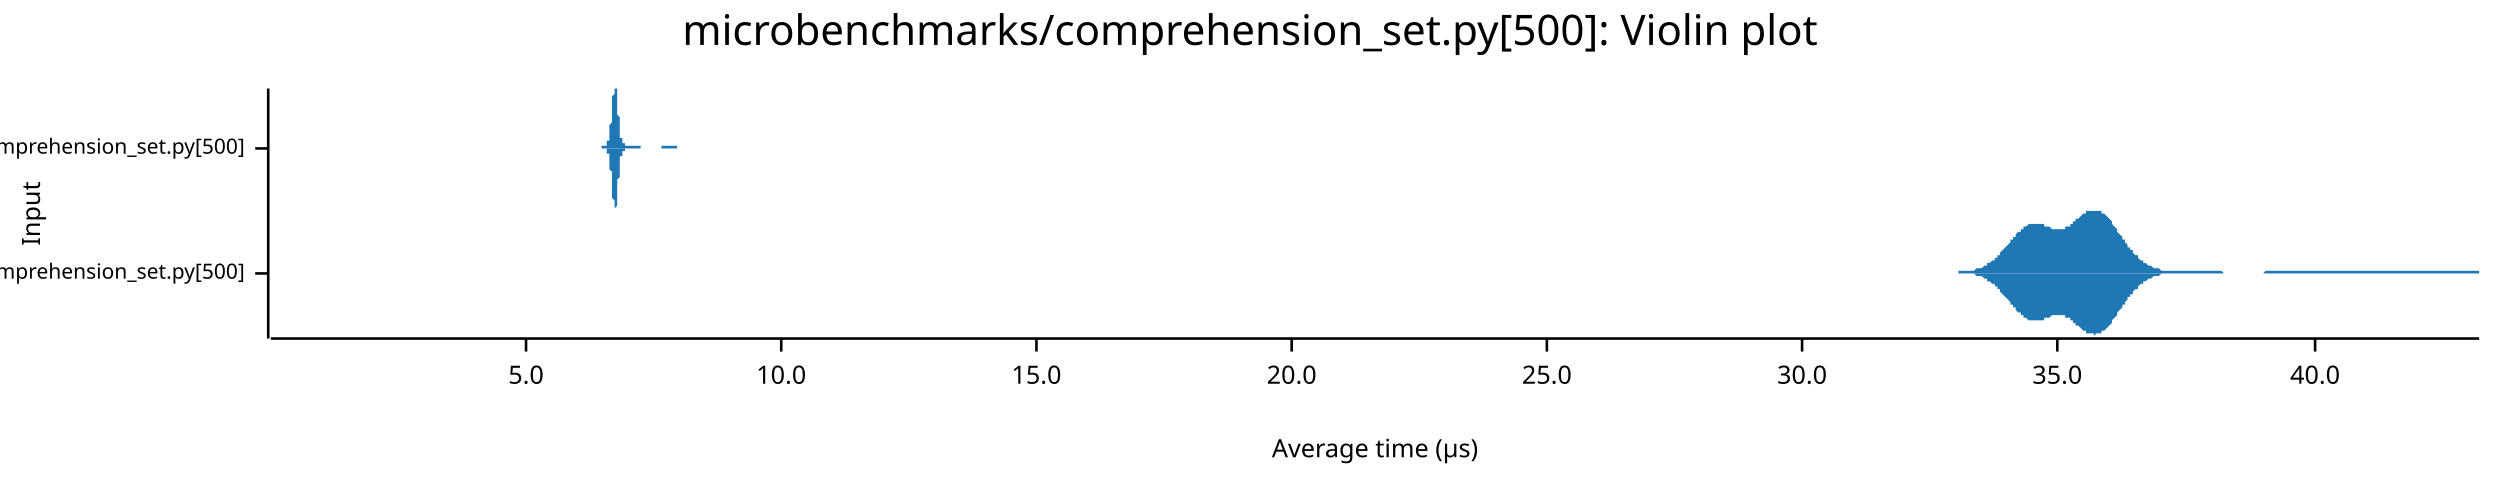
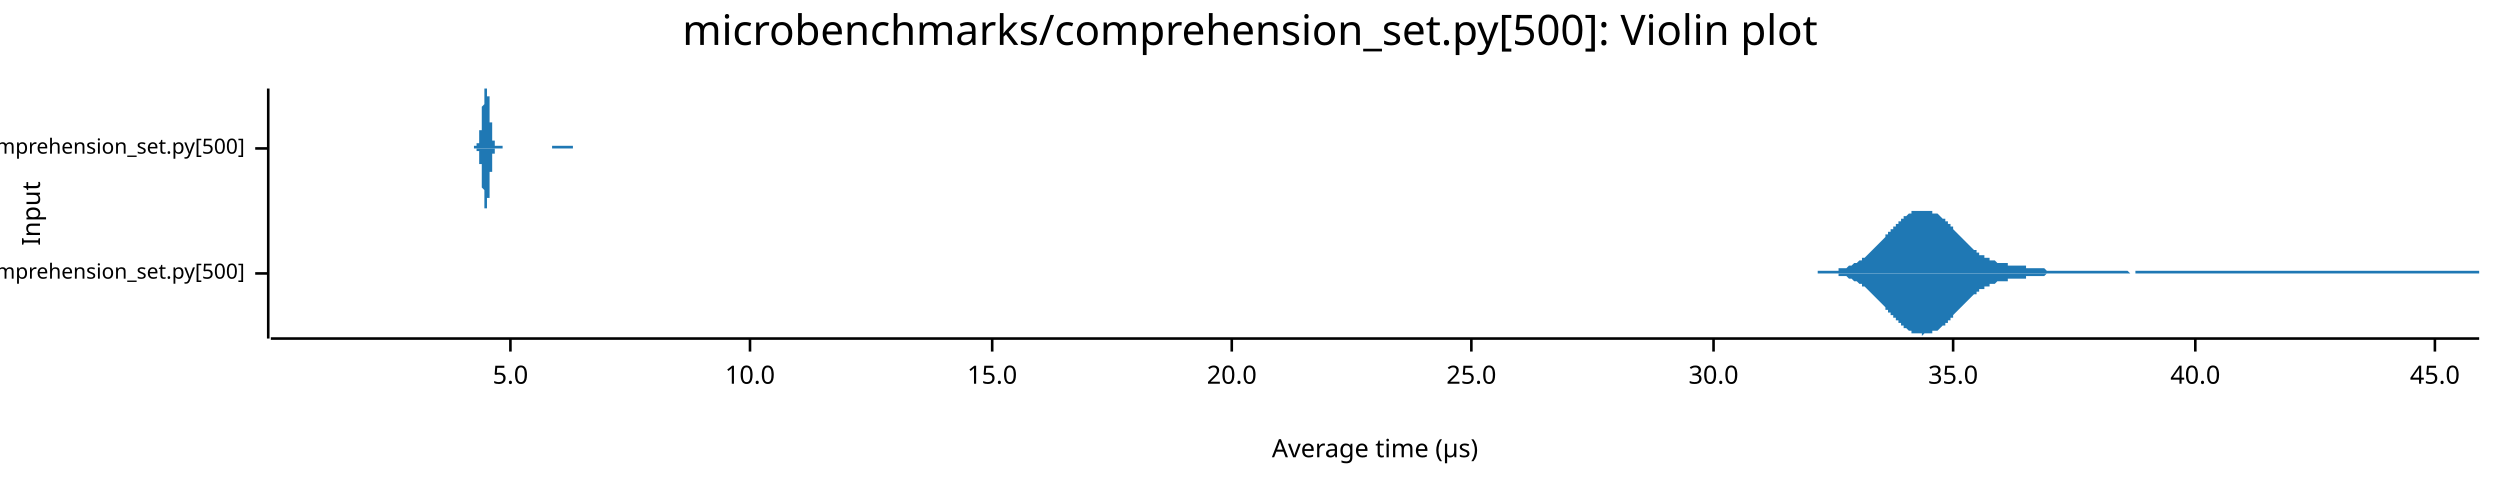
<svg xmlns="http://www.w3.org/2000/svg" width="960" height="186" viewBox="0 0 960 186">
  <text x="480" y="5" dy="0.76em" text-anchor="middle" font-family="sans-serif" font-size="16.129" opacity="1" fill="#000000">
microbenchmarks/comprehension_set.py[500]: Violin plot
</text>
  <text x="8" y="82" dy="0.76em" text-anchor="middle" font-family="sans-serif" font-size="9.677" opacity="1" fill="#000000" transform="rotate(270, 8, 82)">
Input
</text>
  <text x="528" y="178" dy="-0.5ex" text-anchor="middle" font-family="sans-serif" font-size="9.677" opacity="1" fill="#000000">
Average time (µs)
</text>
  <polyline fill="none" opacity="1" stroke="#000000" stroke-width="1" points="103,34 103,130 " />
  <text x="94" y="105" dy="0.5ex" text-anchor="end" font-family="sans-serif" font-size="8.065" opacity="1" fill="#000000">
microbenchmarks/rustpython/comprehension_set.py[500]
</text>
  <polyline fill="none" opacity="1" stroke="#000000" stroke-width="1" points="98,105 103,105 " />
  <text x="94" y="57" dy="0.5ex" text-anchor="end" font-family="sans-serif" font-size="8.065" opacity="1" fill="#000000">
microbenchmarks/cpython/comprehension_set.py[500]
</text>
  <polyline fill="none" opacity="1" stroke="#000000" stroke-width="1" points="98,57 103,57 " />
  <polyline fill="none" opacity="1" stroke="#000000" stroke-width="1" points="104,130 952,130 " />
-   <text x="202" y="140" dy="0.76em" text-anchor="middle" font-family="sans-serif" font-size="9.677" opacity="1" fill="#000000">
+   <text x="196" y="140" dy="0.76em" text-anchor="middle" font-family="sans-serif" font-size="9.677" opacity="1" fill="#000000">
5.0
</text>
-   <polyline fill="none" opacity="1" stroke="#000000" stroke-width="1" points="202,130 202,135 " />
-   <text x="300" y="140" dy="0.76em" text-anchor="middle" font-family="sans-serif" font-size="9.677" opacity="1" fill="#000000">
+   <polyline fill="none" opacity="1" stroke="#000000" stroke-width="1" points="196,130 196,135 " />
+   <text x="288" y="140" dy="0.76em" text-anchor="middle" font-family="sans-serif" font-size="9.677" opacity="1" fill="#000000">
10.0
</text>
-   <polyline fill="none" opacity="1" stroke="#000000" stroke-width="1" points="300,130 300,135 " />
-   <text x="398" y="140" dy="0.76em" text-anchor="middle" font-family="sans-serif" font-size="9.677" opacity="1" fill="#000000">
+   <polyline fill="none" opacity="1" stroke="#000000" stroke-width="1" points="288,130 288,135 " />
+   <text x="381" y="140" dy="0.76em" text-anchor="middle" font-family="sans-serif" font-size="9.677" opacity="1" fill="#000000">
15.0
</text>
-   <polyline fill="none" opacity="1" stroke="#000000" stroke-width="1" points="398,130 398,135 " />
-   <text x="496" y="140" dy="0.76em" text-anchor="middle" font-family="sans-serif" font-size="9.677" opacity="1" fill="#000000">
+   <polyline fill="none" opacity="1" stroke="#000000" stroke-width="1" points="381,130 381,135 " />
+   <text x="473" y="140" dy="0.76em" text-anchor="middle" font-family="sans-serif" font-size="9.677" opacity="1" fill="#000000">
20.0
</text>
-   <polyline fill="none" opacity="1" stroke="#000000" stroke-width="1" points="496,130 496,135 " />
-   <text x="594" y="140" dy="0.76em" text-anchor="middle" font-family="sans-serif" font-size="9.677" opacity="1" fill="#000000">
+   <polyline fill="none" opacity="1" stroke="#000000" stroke-width="1" points="473,130 473,135 " />
+   <text x="565" y="140" dy="0.76em" text-anchor="middle" font-family="sans-serif" font-size="9.677" opacity="1" fill="#000000">
25.0
</text>
-   <polyline fill="none" opacity="1" stroke="#000000" stroke-width="1" points="594,130 594,135 " />
-   <text x="692" y="140" dy="0.76em" text-anchor="middle" font-family="sans-serif" font-size="9.677" opacity="1" fill="#000000">
+   <polyline fill="none" opacity="1" stroke="#000000" stroke-width="1" points="565,130 565,135 " />
+   <text x="658" y="140" dy="0.76em" text-anchor="middle" font-family="sans-serif" font-size="9.677" opacity="1" fill="#000000">
30.0
</text>
-   <polyline fill="none" opacity="1" stroke="#000000" stroke-width="1" points="692,130 692,135 " />
-   <text x="790" y="140" dy="0.76em" text-anchor="middle" font-family="sans-serif" font-size="9.677" opacity="1" fill="#000000">
+   <polyline fill="none" opacity="1" stroke="#000000" stroke-width="1" points="658,130 658,135 " />
+   <text x="750" y="140" dy="0.76em" text-anchor="middle" font-family="sans-serif" font-size="9.677" opacity="1" fill="#000000">
35.0
</text>
-   <polyline fill="none" opacity="1" stroke="#000000" stroke-width="1" points="790,130 790,135 " />
-   <text x="889" y="140" dy="0.76em" text-anchor="middle" font-family="sans-serif" font-size="9.677" opacity="1" fill="#000000">
+   <polyline fill="none" opacity="1" stroke="#000000" stroke-width="1" points="750,130 750,135 " />
+   <text x="843" y="140" dy="0.76em" text-anchor="middle" font-family="sans-serif" font-size="9.677" opacity="1" fill="#000000">
40.0
</text>
-   <polyline fill="none" opacity="1" stroke="#000000" stroke-width="1" points="889,130 889,135 " />
-   <polygon opacity="1" fill="#1F78B4" points="752,104 752,104 752,104 753,104 753,104 754,104 754,104 754,104 755,104 755,104 756,104 756,104 756,104 757,104 757,104 758,104 758,104 758,104 759,103 759,103 760,103 760,103 760,103 761,103 761,103 762,102 762,102 762,102 763,102 763,101 764,101 764,101 764,101 765,100 765,100 766,100 766,99 766,99 767,99 767,98 768,98 768,97 768,97 769,96 769,96 770,95 770,95 770,95 771,94 771,94 772,93 772,93 772,92 773,92 773,91 774,91 774,90 774,90 775,89 775,89 776,89 776,88 776,88 777,88 777,87 778,87 778,87 778,87 779,86 779,86 780,86 780,86 780,86 781,86 781,86 782,86 782,86 782,86 783,86 783,86 784,86 784,86 785,86 785,87 785,87 786,87 786,87 787,87 787,87 787,87 788,88 788,88 789,88 789,88 789,88 790,88 790,88 791,88 791,88 791,88 792,88 792,88 793,88 793,87 793,87 794,87 794,87 795,87 795,86 795,86 796,86 796,85 797,85 797,85 797,84 798,84 798,84 799,83 799,83 799,83 800,82 800,82 801,82 801,82 801,81 802,81 802,81 803,81 803,81 803,81 804,81 804,81 805,81 805,81 805,81 806,81 806,81 807,81 807,81 807,82 808,82 808,82 809,83 809,83 809,83 810,84 810,84 811,85 811,85 811,86 812,87 812,87 813,88 813,88 813,89 814,90 814,90 815,91 815,91 815,92 816,92 816,93 817,94 817,94 817,95 818,95 818,96 819,96 819,97 819,97 820,98 820,98 821,98 821,99 821,99 822,100 822,100 823,100 823,101 823,101 824,101 824,101 825,102 825,102 825,102 826,102 826,102 827,103 827,103 827,103 828,103 828,103 829,103 829,103 829,103 830,104 830,104 831,104 831,104 831,104 832,104 832,104 833,104 833,104 833,104 834,104 834,104 835,104 835,104 835,104 836,104 836,104 837,104 837,104 837,104 838,104 838,104 839,104 839,104 839,104 840,104 840,104 841,104 841,104 841,104 842,104 842,104 843,104 843,104 843,104 844,104 844,104 845,104 845,104 845,104 846,104 846,104 847,104 847,104 847,104 848,104 848,104 849,104 849,104 849,104 850,104 850,104 851,104 851,104 851,104 852,104 852,104 853,104 853,104 853,104 854,105 854,105 855,105 855,105 855,105 856,105 856,105 857,105 857,105 857,105 858,105 858,105 859,105 859,105 859,105 860,105 860,105 861,105 861,105 861,105 862,105 862,105 863,105 863,105 863,105 864,105 864,105 865,105 865,105 865,105 866,105 866,105 867,105 867,105 867,105 868,105 868,105 869,105 869,105 869,105 870,104 870,104 871,104 871,104 871,104 872,104 872,104 873,104 873,104 873,104 874,104 874,104 875,104 875,104 875,104 876,104 876,104 877,104 877,104 877,104 878,104 878,104 879,104 879,104 879,104 880,104 880,104 881,104 881,104 881,104 882,104 882,104 883,104 883,104 883,104 884,104 884,104 885,104 885,104 885,104 886,104 886,104 887,104 887,104 887,104 888,104 888,104 889,104 889,104 889,104 890,104 890,104 891,104 891,104 891,104 892,104 892,104 893,104 893,104 893,104 894,104 894,104 895,104 895,104 895,104 896,104 896,104 897,104 897,104 897,104 898,104 898,104 899,104 899,104 899,104 900,104 900,104 901,104 901,104 901,104 902,104 902,104 903,104 903,104 903,104 904,104 904,104 905,104 905,104 905,104 906,104 906,104 907,104 907,104 907,104 908,104 908,104 909,104 909,104 909,104 910,104 910,104 911,104 911,104 911,104 912,104 912,104 913,104 913,104 913,104 914,104 914,104 915,104 915,104 915,104 916,104 916,104 917,104 917,104 917,104 918,104 918,104 919,104 919,104 919,104 920,104 920,104 921,104 921,104 921,104 922,104 922,104 923,104 923,104 923,104 924,104 924,104 925,104 925,104 925,104 926,104 926,104 927,104 927,104 927,104 928,104 928,104 929,104 929,104 929,104 930,104 930,104 931,104 931,104 931,104 932,104 932,104 933,104 933,104 933,104 934,104 934,104 935,104 935,104 935,104 936,104 936,104 937,104 937,104 937,104 938,104 938,104 939,104 939,104 939,104 940,104 940,104 941,104 941,104 941,104 942,104 942,104 943,104 943,104 943,104 944,104 944,104 945,104 945,104 945,104 946,104 946,104 947,104 947,104 947,104 948,104 948,104 949,104 949,104 949,104 950,104 950,104 951,104 951,104 952,104 952,105 752,105 " />
-   <polygon opacity="1" fill="#1F78B4" points="752,105 752,105 752,105 753,105 753,105 754,105 754,105 754,105 755,105 755,105 756,105 756,105 756,105 757,105 757,105 758,105 758,105 758,105 759,106 759,106 760,106 760,106 760,106 761,106 761,106 762,107 762,107 762,107 763,107 763,108 764,108 764,108 764,108 765,109 765,109 766,109 766,110 766,110 767,110 767,111 768,111 768,112 768,112 769,113 769,113 770,114 770,114 770,114 771,115 771,115 772,116 772,116 772,117 773,117 773,118 774,118 774,119 774,119 775,120 775,120 776,120 776,121 776,121 777,121 777,122 778,122 778,122 778,122 779,123 779,123 780,123 780,123 780,123 781,123 781,123 782,123 782,123 782,123 783,123 783,123 784,123 784,123 785,123 785,122 785,122 786,122 786,122 787,122 787,122 787,122 788,121 788,121 789,121 789,121 789,121 790,121 790,121 791,121 791,121 791,121 792,121 792,121 793,121 793,122 793,122 794,122 794,122 795,122 795,123 795,123 796,123 796,124 797,124 797,124 797,125 798,125 798,125 799,126 799,126 799,126 800,127 800,127 801,127 801,127 801,128 802,128 802,128 803,128 803,128 803,128 804,128 804,129 805,128 805,128 805,128 806,128 806,128 807,128 807,128 807,127 808,127 808,127 809,126 809,126 809,126 810,125 810,125 811,124 811,124 811,123 812,122 812,122 813,121 813,121 813,120 814,119 814,119 815,118 815,118 815,117 816,117 816,116 817,115 817,115 817,114 818,114 818,113 819,113 819,112 819,112 820,111 820,111 821,111 821,110 821,110 822,109 822,109 823,109 823,108 823,108 824,108 824,108 825,107 825,107 825,107 826,107 826,107 827,106 827,106 827,106 828,106 828,106 829,106 829,106 829,106 830,105 830,105 831,105 831,105 831,105 832,105 832,105 833,105 833,105 833,105 834,105 834,105 835,105 835,105 835,105 836,105 836,105 837,105 837,105 837,105 838,105 838,105 839,105 839,105 839,105 840,105 840,105 841,105 841,105 841,105 842,105 842,105 843,105 843,105 843,105 844,105 844,105 845,105 845,105 845,105 846,105 846,105 847,105 847,105 847,105 848,105 848,105 849,105 849,105 849,105 850,105 850,105 851,105 851,105 851,105 852,105 852,105 853,105 853,105 853,105 854,105 854,105 855,105 855,105 855,105 856,105 856,105 857,105 857,105 857,105 858,105 858,105 859,105 859,105 859,105 860,105 860,105 861,105 861,105 861,105 862,105 862,105 863,105 863,105 863,105 864,105 864,105 865,105 865,105 865,105 866,105 866,105 867,105 867,105 867,105 868,105 868,105 869,105 869,105 869,105 870,105 870,105 871,105 871,105 871,105 872,105 872,105 873,105 873,105 873,105 874,105 874,105 875,105 875,105 875,105 876,105 876,105 877,105 877,105 877,105 878,105 878,105 879,105 879,105 879,105 880,105 880,105 881,105 881,105 881,105 882,105 882,105 883,105 883,105 883,105 884,105 884,105 885,105 885,105 885,105 886,105 886,105 887,105 887,105 887,105 888,105 888,105 889,105 889,105 889,105 890,105 890,105 891,105 891,105 891,105 892,105 892,105 893,105 893,105 893,105 894,105 894,105 895,105 895,105 895,105 896,105 896,105 897,105 897,105 897,105 898,105 898,105 899,105 899,105 899,105 900,105 900,105 901,105 901,105 901,105 902,105 902,105 903,105 903,105 903,105 904,105 904,105 905,105 905,105 905,105 906,105 906,105 907,105 907,105 907,105 908,105 908,105 909,105 909,105 909,105 910,105 910,105 911,105 911,105 911,105 912,105 912,105 913,105 913,105 913,105 914,105 914,105 915,105 915,105 915,105 916,105 916,105 917,105 917,105 917,105 918,105 918,105 919,105 919,105 919,105 920,105 920,105 921,105 921,105 921,105 922,105 922,105 923,105 923,105 923,105 924,105 924,105 925,105 925,105 925,105 926,105 926,105 927,105 927,105 927,105 928,105 928,105 929,105 929,105 929,105 930,105 930,105 931,105 931,105 931,105 932,105 932,105 933,105 933,105 933,105 934,105 934,105 935,105 935,105 935,105 936,105 936,105 937,105 937,105 937,105 938,105 938,105 939,105 939,105 939,105 940,105 940,105 941,105 941,105 941,105 942,105 942,105 943,105 943,105 943,105 944,105 944,105 945,105 945,105 945,105 946,105 946,105 947,105 947,105 947,105 948,105 948,105 949,105 949,105 949,105 950,105 950,105 951,105 951,105 952,105 952,105 752,105 " />
-   <polygon opacity="1" fill="#1F78B4" points="231,56 231,56 231,56 231,56 231,56 231,56 232,56 232,56 232,56 232,56 232,56 232,56 232,56 232,56 232,56 232,56 232,56 232,56 232,56 232,56 232,56 232,56 232,56 233,56 233,56 233,56 233,56 233,56 233,56 233,56 233,56 233,56 233,55 233,55 233,55 233,55 233,55 233,55 233,54 233,54 234,54 234,54 234,54 234,53 234,53 234,53 234,52 234,52 234,52 234,51 234,51 234,50 234,50 234,49 234,49 234,48 234,48 235,47 235,47 235,46 235,45 235,45 235,44 235,43 235,43 235,42 235,41 235,41 235,40 235,39 235,39 235,38 235,37 235,37 236,36 236,36 236,35 236,34 236,34 236,34 236,34 236,34 236,34 236,34 236,34 236,34 236,34 236,34 236,34 236,34 236,34 237,34 237,34 237,35 237,35 237,36 237,36 237,37 237,38 237,38 237,39 237,40 237,41 237,41 237,42 237,43 237,44 237,44 238,45 238,46 238,46 238,47 238,48 238,48 238,49 238,50 238,50 238,51 238,51 238,51 238,52 238,52 238,53 238,53 238,53 239,53 239,54 239,54 239,54 239,54 239,54 239,54 239,55 239,55 239,55 239,55 239,55 239,55 239,55 239,55 239,55 239,55 240,55 240,55 240,55 240,55 240,56 240,56 240,56 240,56 240,56 240,56 240,56 240,56 240,56 240,56 240,56 240,56 240,56 241,56 241,56 241,56 241,56 241,56 241,56 241,56 241,56 241,56 241,56 241,56 241,56 241,56 241,56 241,56 241,56 241,56 242,56 242,56 242,56 242,56 242,56 242,56 242,56 242,56 242,56 242,56 242,56 242,56 242,56 242,56 242,56 242,56 242,56 243,56 243,56 243,56 243,56 243,56 243,56 243,56 243,56 243,56 243,56 243,56 243,56 243,56 243,56 243,56 243,56 243,56 244,56 244,56 244,56 244,56 244,56 244,56 244,56 244,56 244,56 244,56 244,56 244,56 244,56 244,56 244,56 244,56 244,56 245,56 245,56 245,56 245,56 245,56 245,56 245,56 245,56 245,56 245,56 245,56 245,56 245,56 245,56 245,56 245,56 245,56 246,56 246,56 246,56 246,56 246,56 246,56 246,57 246,57 246,57 246,57 246,57 246,57 246,57 246,57 246,57 246,57 246,57 247,57 247,57 247,57 247,57 247,57 247,57 247,57 247,57 247,57 247,57 247,57 247,57 247,57 247,57 247,57 247,57 247,57 248,57 248,57 248,57 248,57 248,57 248,57 248,57 248,57 248,57 248,57 248,57 248,57 248,57 248,57 248,57 248,57 248,57 249,57 249,57 249,57 249,57 249,57 249,57 249,57 249,57 249,57 249,57 249,57 249,57 249,57 249,57 249,57 249,57 249,57 250,57 250,57 250,57 250,57 250,57 250,57 250,57 250,57 250,57 250,57 250,57 250,57 250,57 250,57 250,57 250,57 250,57 251,57 251,57 251,57 251,57 251,57 251,57 251,57 251,57 251,57 251,57 251,57 251,57 251,57 251,57 251,57 251,57 251,57 252,57 252,57 252,57 252,57 252,57 252,57 252,57 252,57 252,57 252,57 252,57 252,57 252,57 252,57 252,57 252,57 252,57 253,57 253,57 253,57 253,57 253,57 253,57 253,57 253,57 253,57 253,57 253,57 253,57 253,57 253,57 253,57 253,57 253,57 254,57 254,57 254,57 254,57 254,57 254,57 254,57 254,57 254,57 254,57 254,57 254,56 254,56 254,56 254,56 254,56 254,56 254,56 255,56 255,56 255,56 255,56 255,56 255,56 255,56 255,56 255,56 255,56 255,56 255,56 255,56 255,56 255,56 255,56 255,56 256,56 256,56 256,56 256,56 256,56 256,56 256,56 256,56 256,56 256,56 256,56 256,56 256,56 256,56 256,56 256,56 256,56 257,56 257,56 257,56 257,56 257,56 257,56 257,56 257,56 257,56 257,56 257,56 257,56 257,56 257,56 257,56 257,56 257,56 258,56 258,56 258,56 258,56 258,56 258,56 258,56 258,56 258,56 258,56 258,56 258,56 258,56 258,56 258,56 258,56 258,56 259,56 259,56 259,56 259,56 259,56 259,56 259,56 259,56 259,56 259,56 259,56 259,56 259,56 259,56 259,56 259,56 259,56 260,56 260,56 260,56 260,56 260,56 260,56 260,56 260,56 260,56 260,56 260,56 260,56 260,56 260,56 260,56 260,56 260,56 260,57 231,57 " />
-   <polygon opacity="1" fill="#1F78B4" points="231,57 231,57 231,57 231,57 231,57 231,57 232,57 232,57 232,57 232,57 232,57 232,57 232,57 232,57 232,57 232,57 232,57 232,57 232,57 232,57 232,57 232,57 232,57 233,57 233,57 233,57 233,57 233,57 233,57 233,57 233,57 233,57 233,58 233,58 233,58 233,58 233,58 233,58 233,59 233,59 234,59 234,59 234,59 234,60 234,60 234,60 234,61 234,61 234,61 234,62 234,62 234,63 234,63 234,64 234,64 234,65 234,65 235,66 235,66 235,67 235,68 235,68 235,69 235,70 235,70 235,71 235,72 235,72 235,73 235,74 235,74 235,75 235,76 235,76 236,77 236,78 236,78 236,79 236,79 236,79 236,80 236,80 236,80 236,80 236,80 236,81 236,80 236,80 236,80 236,80 236,80 237,79 237,79 237,78 237,78 237,77 237,77 237,76 237,75 237,75 237,74 237,73 237,72 237,72 237,71 237,70 237,69 237,69 238,68 238,67 238,67 238,66 238,65 238,65 238,64 238,63 238,63 238,62 238,62 238,62 238,61 238,61 238,61 238,60 238,60 239,60 239,59 239,59 239,59 239,59 239,59 239,59 239,58 239,58 239,58 239,58 239,58 239,58 239,58 239,58 239,58 239,58 240,58 240,58 240,58 240,58 240,57 240,57 240,57 240,57 240,57 240,57 240,57 240,57 240,57 240,57 240,57 240,57 240,57 241,57 241,57 241,57 241,57 241,57 241,57 241,57 241,57 241,57 241,57 241,57 241,57 241,57 241,57 241,57 241,57 241,57 242,57 242,57 242,57 242,57 242,57 242,57 242,57 242,57 242,57 242,57 242,57 242,57 242,57 242,57 242,57 242,57 242,57 243,57 243,57 243,57 243,57 243,57 243,57 243,57 243,57 243,57 243,57 243,57 243,57 243,57 243,57 243,57 243,57 243,57 244,57 244,57 244,57 244,57 244,57 244,57 244,57 244,57 244,57 244,57 244,57 244,57 244,57 244,57 244,57 244,57 244,57 245,57 245,57 245,57 245,57 245,57 245,57 245,57 245,57 245,57 245,57 245,57 245,57 245,57 245,57 245,57 245,57 245,57 246,57 246,57 246,57 246,57 246,57 246,57 246,57 246,57 246,57 246,57 246,57 246,57 246,57 246,57 246,57 246,57 246,57 247,57 247,57 247,57 247,57 247,57 247,57 247,57 247,57 247,57 247,57 247,57 247,57 247,57 247,57 247,57 247,57 247,57 248,57 248,57 248,57 248,57 248,57 248,57 248,57 248,57 248,57 248,57 248,57 248,57 248,57 248,57 248,57 248,57 248,57 249,57 249,57 249,57 249,57 249,57 249,57 249,57 249,57 249,57 249,57 249,57 249,57 249,57 249,57 249,57 249,57 249,57 250,57 250,57 250,57 250,57 250,57 250,57 250,57 250,57 250,57 250,57 250,57 250,57 250,57 250,57 250,57 250,57 250,57 251,57 251,57 251,57 251,57 251,57 251,57 251,57 251,57 251,57 251,57 251,57 251,57 251,57 251,57 251,57 251,57 251,57 252,57 252,57 252,57 252,57 252,57 252,57 252,57 252,57 252,57 252,57 252,57 252,57 252,57 252,57 252,57 252,57 252,57 253,57 253,57 253,57 253,57 253,57 253,57 253,57 253,57 253,57 253,57 253,57 253,57 253,57 253,57 253,57 253,57 253,57 254,57 254,57 254,57 254,57 254,57 254,57 254,57 254,57 254,57 254,57 254,57 254,57 254,57 254,57 254,57 254,57 254,57 254,57 255,57 255,57 255,57 255,57 255,57 255,57 255,57 255,57 255,57 255,57 255,57 255,57 255,57 255,57 255,57 255,57 255,57 256,57 256,57 256,57 256,57 256,57 256,57 256,57 256,57 256,57 256,57 256,57 256,57 256,57 256,57 256,57 256,57 256,57 257,57 257,57 257,57 257,57 257,57 257,57 257,57 257,57 257,57 257,57 257,57 257,57 257,57 257,57 257,57 257,57 257,57 258,57 258,57 258,57 258,57 258,57 258,57 258,57 258,57 258,57 258,57 258,57 258,57 258,57 258,57 258,57 258,57 258,57 259,57 259,57 259,57 259,57 259,57 259,57 259,57 259,57 259,57 259,57 259,57 259,57 259,57 259,57 259,57 259,57 259,57 260,57 260,57 260,57 260,57 260,57 260,57 260,57 260,57 260,57 260,57 260,57 260,57 260,57 260,57 260,57 260,57 260,57 260,57 231,57 " />
+   <polyline fill="none" opacity="1" stroke="#000000" stroke-width="1" points="843,130 843,135 " />
+   <text x="935" y="140" dy="0.76em" text-anchor="middle" font-family="sans-serif" font-size="9.677" opacity="1" fill="#000000">
+ 45.0
+ </text>
+   <polyline fill="none" opacity="1" stroke="#000000" stroke-width="1" points="935,130 935,135 " />
+   <polygon opacity="1" fill="#1F78B4" points="698,104 698,104 699,104 699,104 700,104 700,104 701,104 701,104 702,104 702,104 703,104 703,104 704,104 704,104 705,104 705,104 706,104 706,103 707,103 707,103 708,103 708,103 709,103 709,103 710,102 710,102 711,102 711,102 712,101 712,101 713,101 713,101 714,100 715,100 715,99 716,99 716,99 717,98 717,98 718,97 718,97 719,96 719,96 720,95 720,95 721,94 721,94 722,93 722,93 723,92 723,92 724,91 724,90 725,90 725,89 726,89 726,88 727,88 727,87 728,87 728,86 729,86 729,85 730,85 730,84 731,84 731,83 732,83 732,83 733,82 733,82 734,82 734,81 735,81 735,81 736,81 736,81 737,81 737,81 738,81 738,81 739,81 739,81 740,81 740,81 741,81 741,81 742,81 742,82 743,82 744,82 744,82 745,83 745,83 746,84 746,84 747,84 747,85 748,85 748,86 749,86 749,87 750,87 750,88 751,89 751,89 752,90 752,90 753,91 753,91 754,92 754,92 755,93 755,93 756,94 756,94 757,95 757,95 758,96 758,96 759,96 759,97 760,97 760,98 761,98 761,98 762,98 762,99 763,99 763,99 764,99 764,100 765,100 765,100 766,100 766,100 767,101 767,101 768,101 768,101 769,101 769,101 770,101 770,101 771,101 771,102 772,102 772,102 773,102 774,102 774,102 775,102 775,102 776,102 776,102 777,102 777,102 778,102 778,103 779,103 779,103 780,103 780,103 781,103 781,103 782,103 782,103 783,103 783,103 784,103 784,103 785,103 785,103 786,104 786,104 787,104 787,104 788,104 788,104 789,104 789,104 790,104 790,104 791,104 791,104 792,104 792,104 793,104 793,104 794,104 794,104 795,104 795,104 796,104 796,104 797,104 797,104 798,104 798,104 799,104 799,104 800,104 800,104 801,104 801,104 802,104 802,104 803,104 804,104 804,104 805,104 805,104 806,104 806,104 807,104 807,104 808,104 808,104 809,104 809,104 810,104 810,104 811,104 811,104 812,104 812,104 813,104 813,104 814,104 814,104 815,104 815,104 816,104 816,104 817,104 817,104 818,105 818,105 819,105 819,105 820,105 820,104 821,104 821,104 822,104 822,104 823,104 823,104 824,104 824,104 825,104 825,104 826,104 826,104 827,104 827,104 828,104 828,104 829,104 829,104 830,104 830,104 831,104 831,104 832,104 832,104 833,104 834,104 834,104 835,104 835,104 836,104 836,104 837,104 837,104 838,104 838,104 839,104 839,104 840,104 840,104 841,104 841,104 842,104 842,104 843,104 843,104 844,104 844,104 845,104 845,104 846,104 846,104 847,104 847,104 848,104 848,104 849,104 849,104 850,104 850,104 851,104 851,104 852,104 852,104 853,104 853,104 854,104 854,104 855,104 855,104 856,104 856,104 857,104 857,104 858,104 858,104 859,104 859,104 860,104 860,104 861,104 861,104 862,104 863,104 863,104 864,104 864,104 865,104 865,104 866,104 866,104 867,104 867,104 868,104 868,104 869,104 869,104 870,104 870,104 871,104 871,104 872,104 872,104 873,104 873,104 874,104 874,104 875,104 875,104 876,104 876,104 877,104 877,104 878,104 878,104 879,104 879,104 880,104 880,104 881,104 881,104 882,104 882,104 883,104 883,104 884,104 884,104 885,104 885,104 886,104 886,104 887,104 887,104 888,104 888,104 889,104 889,104 890,104 890,104 891,104 891,104 892,104 893,104 893,104 894,104 894,104 895,104 895,104 896,104 896,104 897,104 897,104 898,104 898,104 899,104 899,104 900,104 900,104 901,104 901,104 902,104 902,104 903,104 903,104 904,104 904,104 905,104 905,104 906,104 906,104 907,104 907,104 908,104 908,104 909,104 909,104 910,104 910,104 911,104 911,104 912,104 912,104 913,104 913,104 914,104 914,104 915,104 915,104 916,104 916,104 917,104 917,104 918,104 918,104 919,104 919,104 920,104 920,104 921,104 921,104 922,104 923,104 923,104 924,104 924,104 925,104 925,104 926,104 926,104 927,104 927,104 928,104 928,104 929,104 929,104 930,104 930,104 931,104 931,104 932,104 932,104 933,104 933,104 934,104 934,104 935,104 935,104 936,104 936,104 937,104 937,104 938,104 938,104 939,104 939,104 940,104 940,104 941,104 941,104 942,104 942,104 943,104 943,104 944,104 944,104 945,104 945,104 946,104 946,104 947,104 947,104 948,104 948,104 949,104 949,104 950,104 950,104 951,104 952,104 952,105 698,105 " />
+   <polygon opacity="1" fill="#1F78B4" points="698,105 698,105 699,105 699,105 700,105 700,105 701,105 701,105 702,105 702,105 703,105 703,105 704,105 704,105 705,105 705,105 706,105 706,106 707,106 707,106 708,106 708,106 709,106 709,106 710,107 710,107 711,107 711,107 712,108 712,108 713,108 713,108 714,109 715,109 715,110 716,110 716,110 717,111 717,111 718,112 718,112 719,113 719,113 720,114 720,114 721,115 721,115 722,116 722,116 723,117 723,117 724,118 724,119 725,119 725,120 726,120 726,121 727,121 727,122 728,122 728,123 729,123 729,124 730,124 730,125 731,125 731,126 732,126 732,126 733,127 733,127 734,127 734,128 735,128 735,128 736,128 736,128 737,128 737,128 738,128 738,129 739,128 739,128 740,128 740,128 741,128 741,128 742,128 742,127 743,127 744,127 744,127 745,126 745,126 746,125 746,125 747,125 747,124 748,124 748,123 749,123 749,122 750,122 750,121 751,120 751,120 752,119 752,119 753,118 753,118 754,117 754,117 755,116 755,116 756,115 756,115 757,114 757,114 758,113 758,113 759,113 759,112 760,112 760,111 761,111 761,111 762,111 762,110 763,110 763,110 764,110 764,109 765,109 765,109 766,109 766,109 767,108 767,108 768,108 768,108 769,108 769,108 770,108 770,108 771,108 771,107 772,107 772,107 773,107 774,107 774,107 775,107 775,107 776,107 776,107 777,107 777,107 778,107 778,106 779,106 779,106 780,106 780,106 781,106 781,106 782,106 782,106 783,106 783,106 784,106 784,106 785,106 785,106 786,105 786,105 787,105 787,105 788,105 788,105 789,105 789,105 790,105 790,105 791,105 791,105 792,105 792,105 793,105 793,105 794,105 794,105 795,105 795,105 796,105 796,105 797,105 797,105 798,105 798,105 799,105 799,105 800,105 800,105 801,105 801,105 802,105 802,105 803,105 804,105 804,105 805,105 805,105 806,105 806,105 807,105 807,105 808,105 808,105 809,105 809,105 810,105 810,105 811,105 811,105 812,105 812,105 813,105 813,105 814,105 814,105 815,105 815,105 816,105 816,105 817,105 817,105 818,105 818,105 819,105 819,105 820,105 820,105 821,105 821,105 822,105 822,105 823,105 823,105 824,105 824,105 825,105 825,105 826,105 826,105 827,105 827,105 828,105 828,105 829,105 829,105 830,105 830,105 831,105 831,105 832,105 832,105 833,105 834,105 834,105 835,105 835,105 836,105 836,105 837,105 837,105 838,105 838,105 839,105 839,105 840,105 840,105 841,105 841,105 842,105 842,105 843,105 843,105 844,105 844,105 845,105 845,105 846,105 846,105 847,105 847,105 848,105 848,105 849,105 849,105 850,105 850,105 851,105 851,105 852,105 852,105 853,105 853,105 854,105 854,105 855,105 855,105 856,105 856,105 857,105 857,105 858,105 858,105 859,105 859,105 860,105 860,105 861,105 861,105 862,105 863,105 863,105 864,105 864,105 865,105 865,105 866,105 866,105 867,105 867,105 868,105 868,105 869,105 869,105 870,105 870,105 871,105 871,105 872,105 872,105 873,105 873,105 874,105 874,105 875,105 875,105 876,105 876,105 877,105 877,105 878,105 878,105 879,105 879,105 880,105 880,105 881,105 881,105 882,105 882,105 883,105 883,105 884,105 884,105 885,105 885,105 886,105 886,105 887,105 887,105 888,105 888,105 889,105 889,105 890,105 890,105 891,105 891,105 892,105 893,105 893,105 894,105 894,105 895,105 895,105 896,105 896,105 897,105 897,105 898,105 898,105 899,105 899,105 900,105 900,105 901,105 901,105 902,105 902,105 903,105 903,105 904,105 904,105 905,105 905,105 906,105 906,105 907,105 907,105 908,105 908,105 909,105 909,105 910,105 910,105 911,105 911,105 912,105 912,105 913,105 913,105 914,105 914,105 915,105 915,105 916,105 916,105 917,105 917,105 918,105 918,105 919,105 919,105 920,105 920,105 921,105 921,105 922,105 923,105 923,105 924,105 924,105 925,105 925,105 926,105 926,105 927,105 927,105 928,105 928,105 929,105 929,105 930,105 930,105 931,105 931,105 932,105 932,105 933,105 933,105 934,105 934,105 935,105 935,105 936,105 936,105 937,105 937,105 938,105 938,105 939,105 939,105 940,105 940,105 941,105 941,105 942,105 942,105 943,105 943,105 944,105 944,105 945,105 945,105 946,105 946,105 947,105 947,105 948,105 948,105 949,105 949,105 950,105 950,105 951,105 952,105 952,105 698,105 " />
+   <polygon opacity="1" fill="#1F78B4" points="182,56 182,56 183,56 183,56 183,56 183,56 183,56 183,56 183,56 183,56 183,56 183,56 183,56 183,55 183,55 183,55 184,55 184,55 184,54 184,54 184,54 184,54 184,53 184,53 184,52 184,52 184,51 184,51 184,50 185,50 185,49 185,48 185,48 185,47 185,46 185,45 185,45 185,44 185,43 185,42 185,41 185,41 186,40 186,39 186,38 186,37 186,37 186,36 186,35 186,35 186,34 186,34 186,34 186,34 186,34 186,34 187,34 187,34 187,34 187,34 187,34 187,34 187,34 187,34 187,34 187,35 187,35 187,36 187,37 188,37 188,38 188,39 188,40 188,40 188,41 188,42 188,43 188,44 188,44 188,45 188,46 188,47 189,47 189,48 189,49 189,49 189,50 189,50 189,51 189,51 189,52 189,52 189,53 189,53 189,53 189,54 190,54 190,54 190,54 190,55 190,55 190,55 190,55 190,55 190,55 190,56 190,56 190,56 190,56 191,56 191,56 191,56 191,56 191,56 191,56 191,56 191,56 191,56 191,56 191,56 191,56 191,56 192,56 192,56 192,56 192,56 192,56 192,56 192,56 192,56 192,56 192,56 192,56 192,56 192,56 192,56 193,56 193,56 193,56 193,56 193,56 193,56 193,56 193,56 193,57 193,57 193,57 193,57 193,57 194,57 194,57 194,57 194,57 194,57 194,57 194,57 194,57 194,57 194,57 194,57 194,57 194,57 195,57 195,57 195,57 195,57 195,57 195,57 195,57 195,57 195,57 195,57 195,57 195,57 195,57 195,57 196,57 196,57 196,57 196,57 196,57 196,57 196,57 196,57 196,57 196,57 196,57 196,57 196,57 197,57 197,57 197,57 197,57 197,57 197,57 197,57 197,57 197,57 197,57 197,57 197,57 197,57 198,57 198,57 198,57 198,57 198,57 198,57 198,57 198,57 198,57 198,57 198,57 198,57 198,57 198,57 199,57 199,57 199,57 199,57 199,57 199,57 199,57 199,57 199,57 199,57 199,57 199,57 199,57 200,57 200,57 200,57 200,57 200,57 200,57 200,57 200,57 200,57 200,57 200,57 200,57 200,57 201,57 201,57 201,57 201,57 201,57 201,57 201,57 201,57 201,57 201,57 201,57 201,57 201,57 201,57 202,57 202,57 202,57 202,57 202,57 202,57 202,57 202,57 202,57 202,57 202,57 202,57 202,57 203,57 203,57 203,57 203,57 203,57 203,57 203,57 203,57 203,57 203,57 203,57 203,57 203,57 204,57 204,57 204,57 204,57 204,57 204,57 204,57 204,57 204,57 204,57 204,57 204,57 204,57 204,57 205,57 205,57 205,57 205,57 205,57 205,57 205,57 205,57 205,57 205,57 205,57 205,57 205,57 206,57 206,57 206,57 206,57 206,57 206,57 206,57 206,57 206,57 206,57 206,57 206,57 206,57 207,57 207,57 207,57 207,57 207,57 207,57 207,57 207,57 207,57 207,57 207,57 207,57 207,57 207,57 208,57 208,57 208,57 208,57 208,57 208,57 208,57 208,57 208,57 208,57 208,57 208,57 208,57 209,57 209,57 209,57 209,57 209,57 209,57 209,57 209,57 209,57 209,57 209,57 209,57 209,57 210,57 210,57 210,57 210,57 210,57 210,57 210,57 210,57 210,57 210,57 210,57 210,57 210,57 210,57 211,57 211,57 211,57 211,57 211,57 211,57 211,57 211,57 211,57 211,57 211,57 211,57 211,57 212,57 212,57 212,57 212,57 212,56 212,56 212,56 212,56 212,56 212,56 212,56 212,56 212,56 213,56 213,56 213,56 213,56 213,56 213,56 213,56 213,56 213,56 213,56 213,56 213,56 213,56 213,56 214,56 214,56 214,56 214,56 214,56 214,56 214,56 214,56 214,56 214,56 214,56 214,56 214,56 215,56 215,56 215,56 215,56 215,56 215,56 215,56 215,56 215,56 215,56 215,56 215,56 215,56 216,56 216,56 216,56 216,56 216,56 216,56 216,56 216,56 216,56 216,56 216,56 216,56 216,56 216,56 217,56 217,56 217,56 217,56 217,56 217,56 217,56 217,56 217,56 217,56 217,56 217,56 217,56 218,56 218,56 218,56 218,56 218,56 218,56 218,56 218,56 218,56 218,56 218,56 218,56 218,56 219,56 219,56 219,56 219,56 219,56 219,56 219,56 219,56 219,56 219,56 219,56 219,56 219,56 219,56 220,56 220,56 220,56 220,56 220,57 182,57 " />
+   <polygon opacity="1" fill="#1F78B4" points="182,57 182,57 183,57 183,57 183,57 183,57 183,57 183,57 183,57 183,57 183,57 183,57 183,57 183,58 183,58 183,58 184,58 184,58 184,59 184,59 184,59 184,59 184,60 184,60 184,61 184,61 184,62 184,62 184,63 185,63 185,64 185,65 185,65 185,66 185,67 185,68 185,68 185,69 185,70 185,71 185,72 185,72 186,73 186,74 186,75 186,76 186,76 186,77 186,78 186,78 186,79 186,79 186,80 186,80 186,80 186,80 187,80 187,81 187,80 187,80 187,80 187,80 187,80 187,79 187,79 187,78 187,78 187,77 187,76 188,76 188,75 188,74 188,73 188,73 188,72 188,71 188,70 188,69 188,69 188,68 188,67 188,66 189,66 189,65 189,64 189,64 189,63 189,63 189,62 189,62 189,61 189,61 189,60 189,60 189,60 189,59 190,59 190,59 190,59 190,58 190,58 190,58 190,58 190,58 190,58 190,57 190,57 190,57 190,57 191,57 191,57 191,57 191,57 191,57 191,57 191,57 191,57 191,57 191,57 191,57 191,57 191,57 192,57 192,57 192,57 192,57 192,57 192,57 192,57 192,57 192,57 192,57 192,57 192,57 192,57 192,57 193,57 193,57 193,57 193,57 193,57 193,57 193,57 193,57 193,57 193,57 193,57 193,57 193,57 194,57 194,57 194,57 194,57 194,57 194,57 194,57 194,57 194,57 194,57 194,57 194,57 194,57 195,57 195,57 195,57 195,57 195,57 195,57 195,57 195,57 195,57 195,57 195,57 195,57 195,57 195,57 196,57 196,57 196,57 196,57 196,57 196,57 196,57 196,57 196,57 196,57 196,57 196,57 196,57 197,57 197,57 197,57 197,57 197,57 197,57 197,57 197,57 197,57 197,57 197,57 197,57 197,57 198,57 198,57 198,57 198,57 198,57 198,57 198,57 198,57 198,57 198,57 198,57 198,57 198,57 198,57 199,57 199,57 199,57 199,57 199,57 199,57 199,57 199,57 199,57 199,57 199,57 199,57 199,57 200,57 200,57 200,57 200,57 200,57 200,57 200,57 200,57 200,57 200,57 200,57 200,57 200,57 201,57 201,57 201,57 201,57 201,57 201,57 201,57 201,57 201,57 201,57 201,57 201,57 201,57 201,57 202,57 202,57 202,57 202,57 202,57 202,57 202,57 202,57 202,57 202,57 202,57 202,57 202,57 203,57 203,57 203,57 203,57 203,57 203,57 203,57 203,57 203,57 203,57 203,57 203,57 203,57 204,57 204,57 204,57 204,57 204,57 204,57 204,57 204,57 204,57 204,57 204,57 204,57 204,57 204,57 205,57 205,57 205,57 205,57 205,57 205,57 205,57 205,57 205,57 205,57 205,57 205,57 205,57 206,57 206,57 206,57 206,57 206,57 206,57 206,57 206,57 206,57 206,57 206,57 206,57 206,57 207,57 207,57 207,57 207,57 207,57 207,57 207,57 207,57 207,57 207,57 207,57 207,57 207,57 207,57 208,57 208,57 208,57 208,57 208,57 208,57 208,57 208,57 208,57 208,57 208,57 208,57 208,57 209,57 209,57 209,57 209,57 209,57 209,57 209,57 209,57 209,57 209,57 209,57 209,57 209,57 210,57 210,57 210,57 210,57 210,57 210,57 210,57 210,57 210,57 210,57 210,57 210,57 210,57 210,57 211,57 211,57 211,57 211,57 211,57 211,57 211,57 211,57 211,57 211,57 211,57 211,57 211,57 212,57 212,57 212,57 212,57 212,57 212,57 212,57 212,57 212,57 212,57 212,57 212,57 212,57 213,57 213,57 213,57 213,57 213,57 213,57 213,57 213,57 213,57 213,57 213,57 213,57 213,57 213,57 214,57 214,57 214,57 214,57 214,57 214,57 214,57 214,57 214,57 214,57 214,57 214,57 214,57 215,57 215,57 215,57 215,57 215,57 215,57 215,57 215,57 215,57 215,57 215,57 215,57 215,57 216,57 216,57 216,57 216,57 216,57 216,57 216,57 216,57 216,57 216,57 216,57 216,57 216,57 216,57 217,57 217,57 217,57 217,57 217,57 217,57 217,57 217,57 217,57 217,57 217,57 217,57 217,57 218,57 218,57 218,57 218,57 218,57 218,57 218,57 218,57 218,57 218,57 218,57 218,57 218,57 219,57 219,57 219,57 219,57 219,57 219,57 219,57 219,57 219,57 219,57 219,57 219,57 219,57 219,57 220,57 220,57 220,57 220,57 220,57 182,57 " />
</svg>
